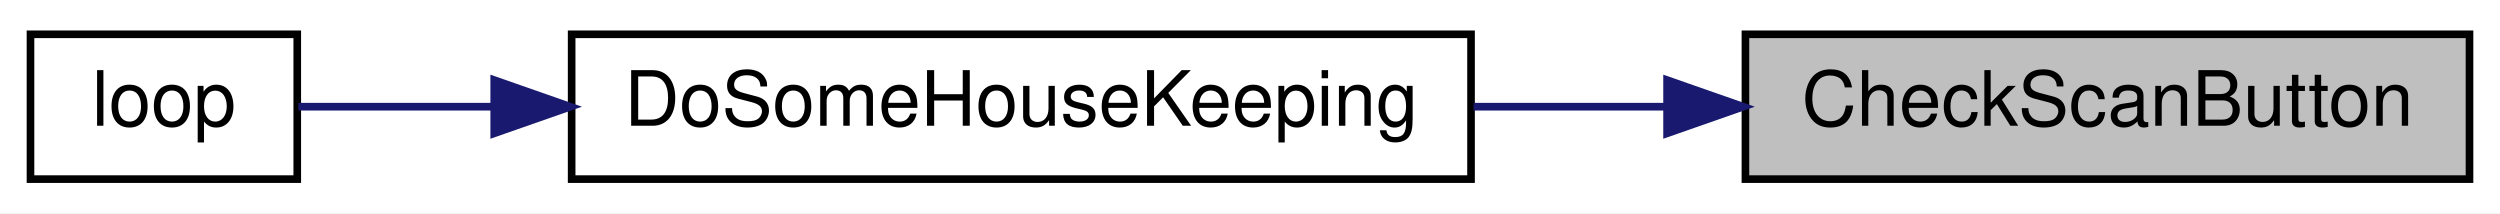
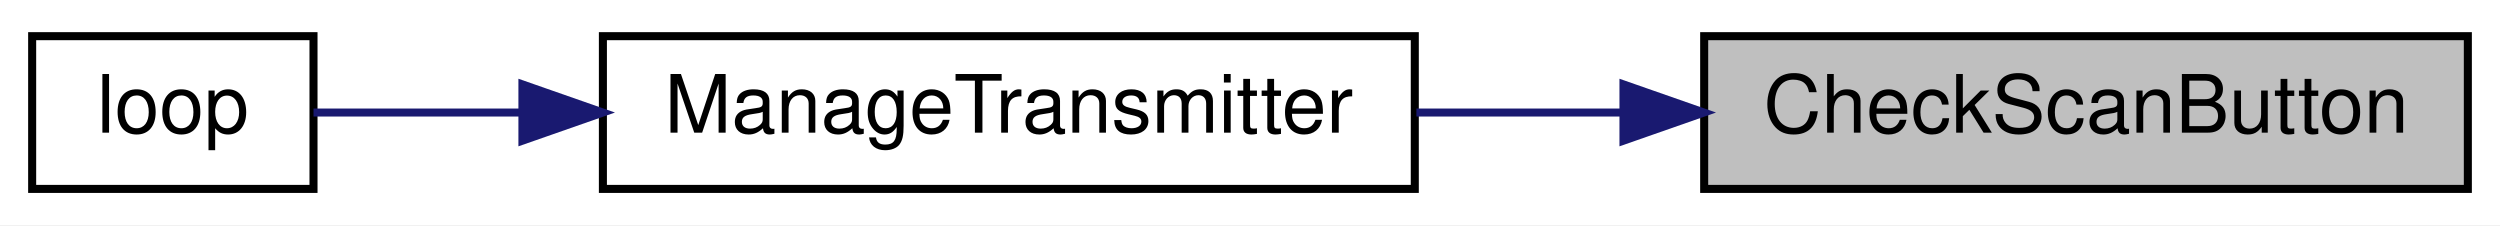
- <svg xmlns="http://www.w3.org/2000/svg" xmlns:xlink="http://www.w3.org/1999/xlink" width="328pt" height="28pt" viewBox="0.00 0.00 328.00 28.00">
+ <svg xmlns="http://www.w3.org/2000/svg" xmlns:xlink="http://www.w3.org/1999/xlink" width="311pt" height="28pt" viewBox="0.00 0.00 311.00 28.00">
  <g id="graph0" class="graph" transform="scale(1 1) rotate(0) translate(4 24)">
-     <polygon fill="white" stroke="transparent" points="-4,4 -4,-24 324,-24 324,4 -4,4" />
+     <polygon fill="white" stroke="transparent" points="-4,4 -4,-24 307,-24 307,4 -4,4" />
    <g id="node1" class="node">
      <g id="a_node1">
        <a xlink:title=" ">
-           <polygon fill="#bfbfbf" stroke="black" points="225,-0.5 225,-19.5 320,-19.5 320,-0.5 225,-0.5" />
-           <text text-anchor="middle" x="272.5" y="-7.5" font-family="Helvetica,sans-Serif" font-size="10.00">CheckScanButton</text>
+           <polygon fill="#bfbfbf" stroke="black" points="208,-0.5 208,-19.5 303,-19.5 303,-0.5 208,-0.5" />
+           <text text-anchor="middle" x="255.5" y="-7.5" font-family="Helvetica,sans-Serif" font-size="10.00">CheckScanButton</text>
        </a>
      </g>
    </g>
    <g id="node2" class="node">
      <g id="a_node2">
-         <a xlink:href="TransmitterCode_2src_2main_8cpp.html#aa221b44ecae36dd0367f03ed4aeb9e92" target="_top" xlink:title=" ">
-           <polygon fill="white" stroke="black" points="71,-0.5 71,-19.5 189,-19.5 189,-0.5 71,-0.5" />
-           <text text-anchor="middle" x="130" y="-7.5" font-family="Helvetica,sans-Serif" font-size="10.00">DoSomeHouseKeeping</text>
+         <a xlink:href="TransmitterCode_2src_2main_8cpp.html#a558ea014e230b7caa54ce5a37ad29b22" target="_top" xlink:title=" ">
+           <polygon fill="white" stroke="black" points="71,-0.5 71,-19.5 172,-19.5 172,-0.5 71,-0.5" />
+           <text text-anchor="middle" x="121.5" y="-7.5" font-family="Helvetica,sans-Serif" font-size="10.00">ManageTransmitter</text>
        </a>
      </g>
    </g>
    <g id="edge1" class="edge">
-       <path fill="none" stroke="midnightblue" d="M214.69,-10C206.33,-10 197.71,-10 189.33,-10" />
-       <polygon fill="midnightblue" stroke="midnightblue" points="214.72,-13.5 224.72,-10 214.72,-6.5 214.72,-13.5" />
+       <path fill="none" stroke="midnightblue" d="M197.74,-10C189.24,-10 180.54,-10 172.2,-10" />
+       <polygon fill="midnightblue" stroke="midnightblue" points="197.96,-13.5 207.96,-10 197.96,-6.5 197.96,-13.5" />
    </g>
    <g id="node3" class="node">
      <g id="a_node3">
        <a xlink:href="TransmitterCode_2src_2main_8cpp.html#ad3cb30894c94eb016e98bdcaa899ac86" target="_top" xlink:title=" ">
          <polygon fill="white" stroke="black" points="0,-0.5 0,-19.5 35,-19.5 35,-0.5 0,-0.5" />
          <text text-anchor="middle" x="17.5" y="-7.5" font-family="Helvetica,sans-Serif" font-size="10.00">loop</text>
        </a>
      </g>
    </g>
    <g id="edge2" class="edge">
-       <path fill="none" stroke="midnightblue" d="M60.8,-10C51.3,-10 42.35,-10 35.15,-10" />
-       <polygon fill="midnightblue" stroke="midnightblue" points="60.84,-13.5 70.84,-10 60.84,-6.5 60.84,-13.5" />
+       <path fill="none" stroke="midnightblue" d="M60.98,-10C51.45,-10 42.33,-10 35,-10" />
+       <polygon fill="midnightblue" stroke="midnightblue" points="60.99,-13.5 70.99,-10 60.99,-6.5 60.99,-13.5" />
    </g>
  </g>
</svg>
